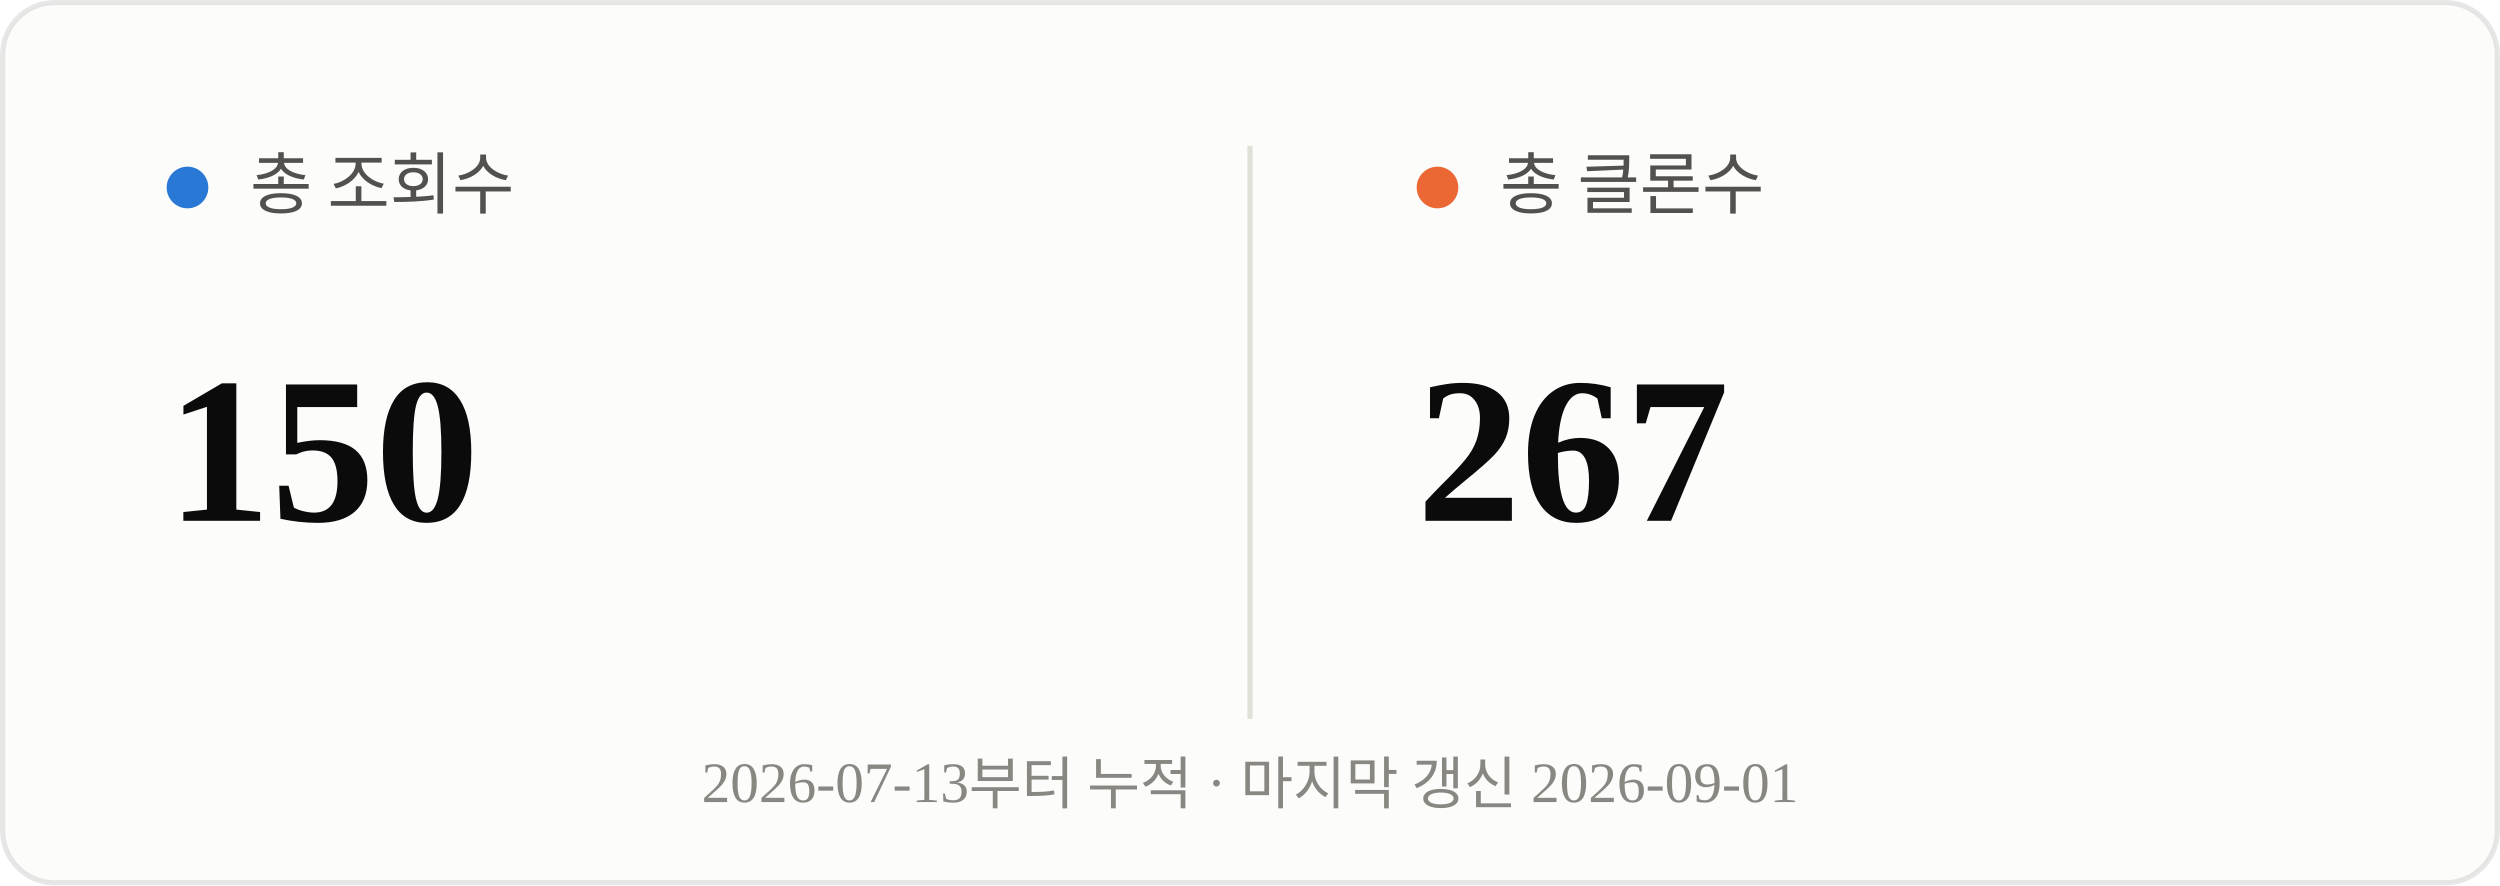
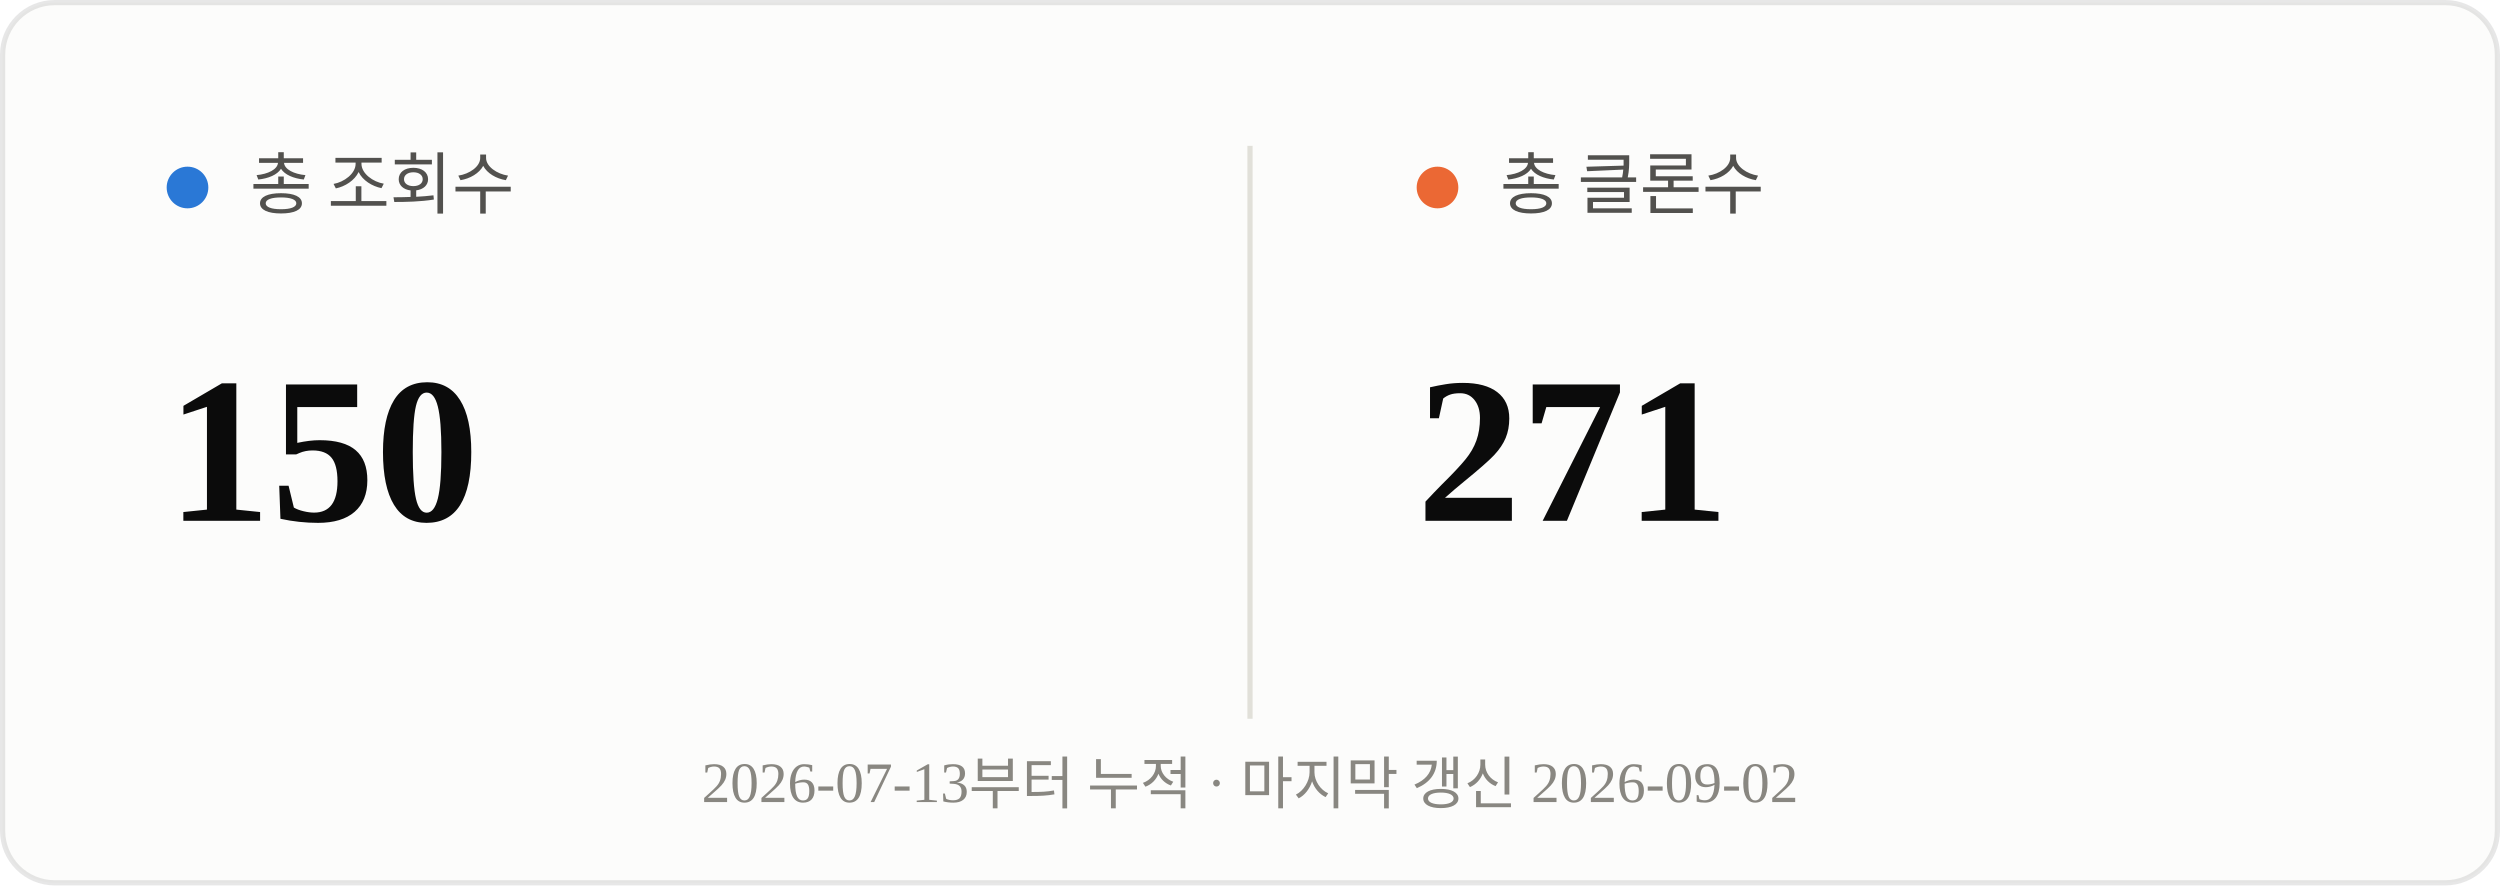
<svg xmlns="http://www.w3.org/2000/svg" viewBox="0 0 480 170" width="480" height="170">
  <rect x="0.5" y="0.5" width="479" height="169" rx="10" fill="#fcfcfb" stroke="rgba(11,11,11,0.10)" />
  <line x1="240" y1="28" x2="240" y2="138" stroke="#e1e0d9" stroke-width="1" />
  <circle cx="36" cy="36" r="4" fill="#2a78d6" />
  <text x="48" y="40" font-size="13" fill="#52514e">총 조회수</text>
  <text x="32" y="100" font-size="40" font-weight="700" fill="#0b0b0b">150</text>
  <circle cx="276" cy="36" r="4" fill="#eb6834" />
  <text x="288" y="40" font-size="13" fill="#52514e">총 클론수</text>
-   <text x="272" y="100" font-size="40" font-weight="700" fill="#0b0b0b">267</text>
-   <text x="240" y="154" text-anchor="middle" font-size="11" fill="#898781">2026-07-13부터 누적 · 마지막 갱신 2026-09-01</text>
+   <text x="272" y="100" font-size="40" font-weight="700" fill="#0b0b0b">271</text>
+   <text x="240" y="154" text-anchor="middle" font-size="11" fill="#898781">2026-07-13부터 누적 · 마지막 갱신 2026-09-02</text>
</svg>
